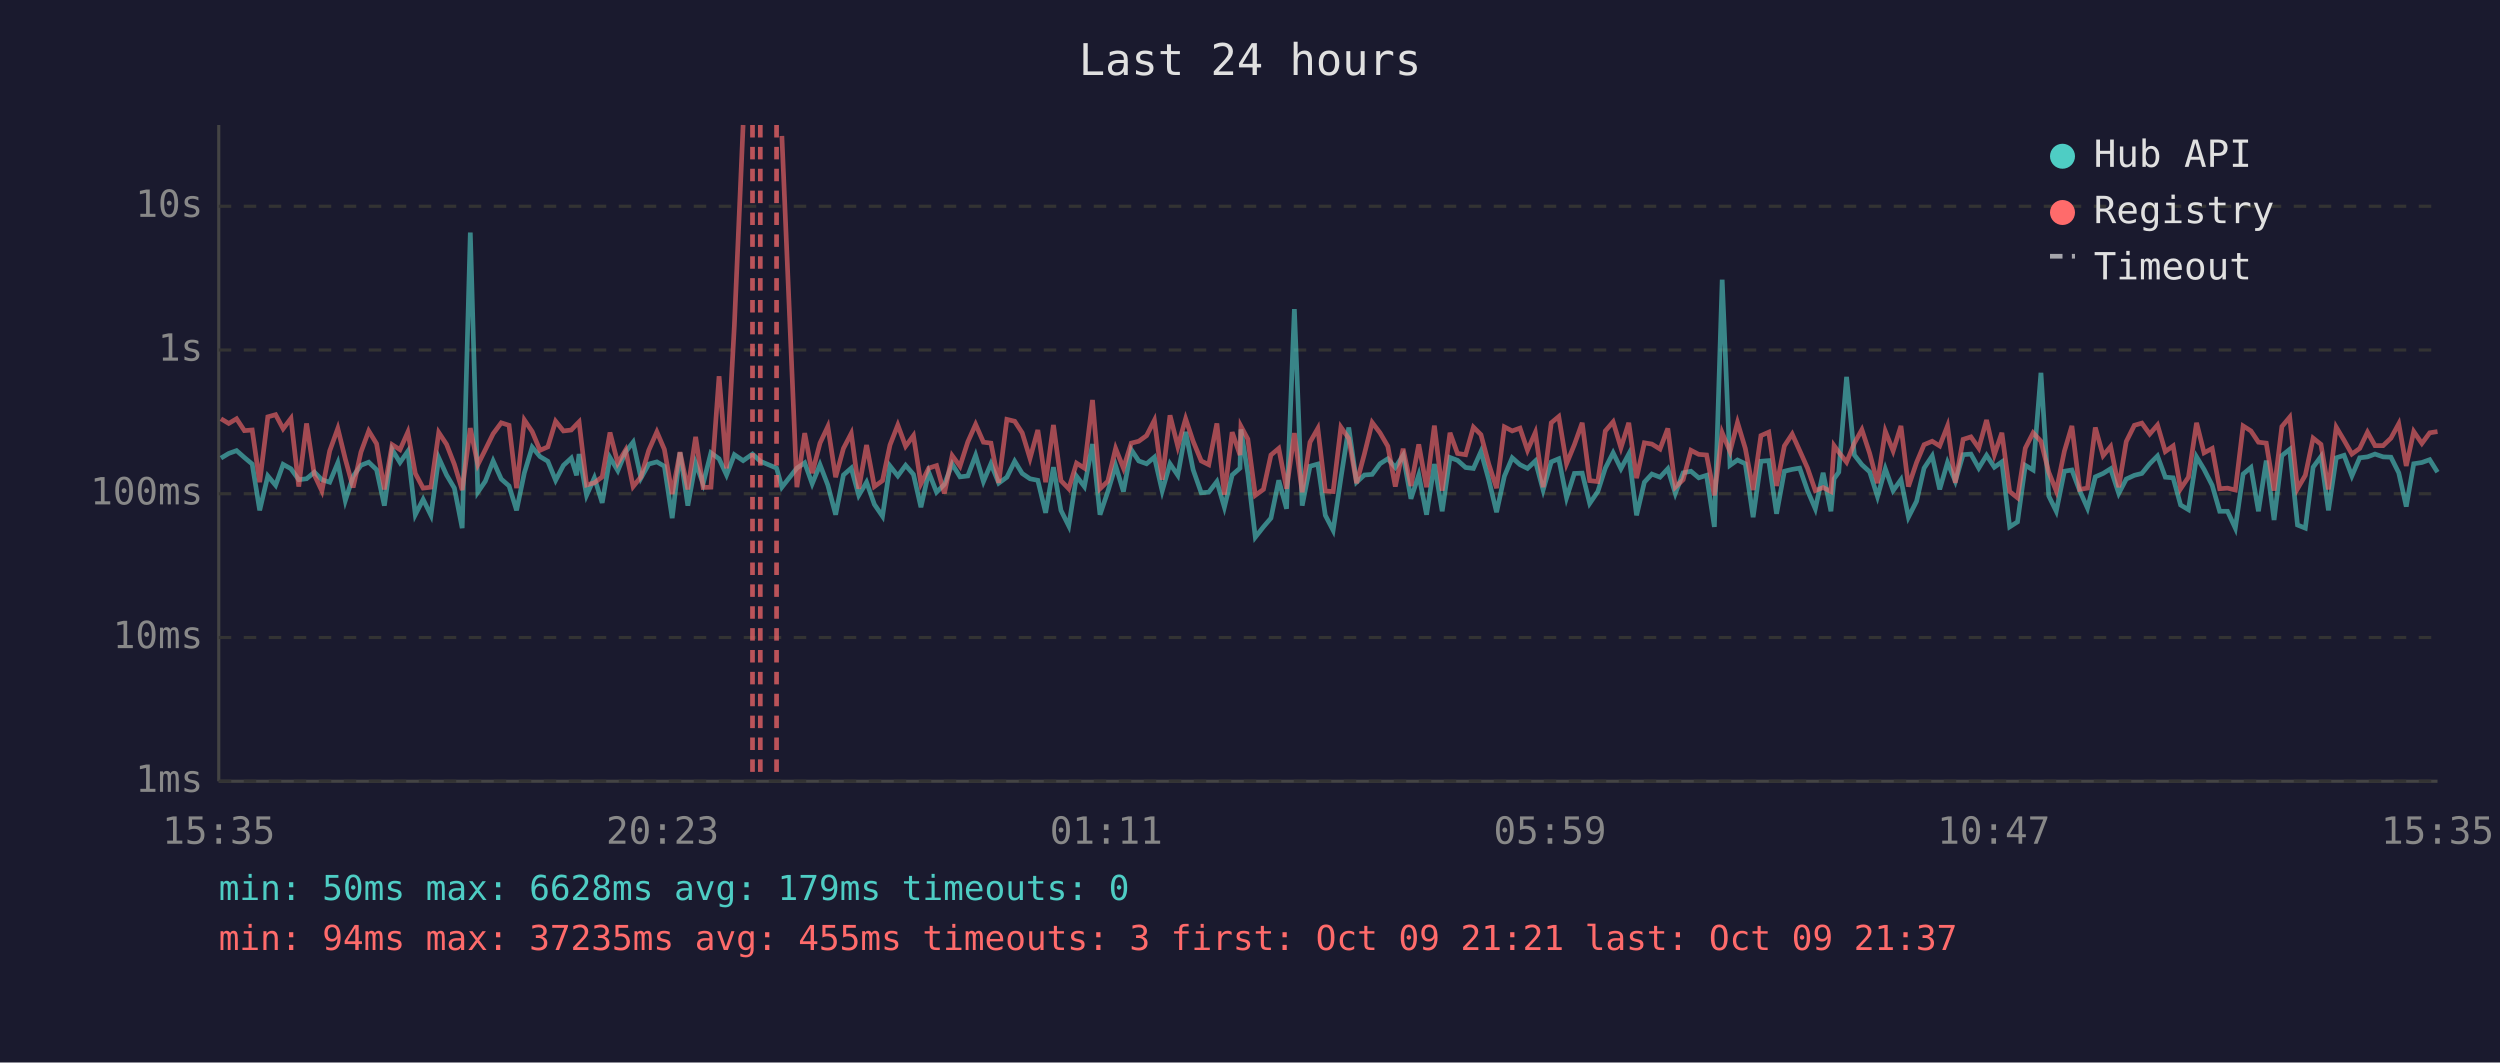
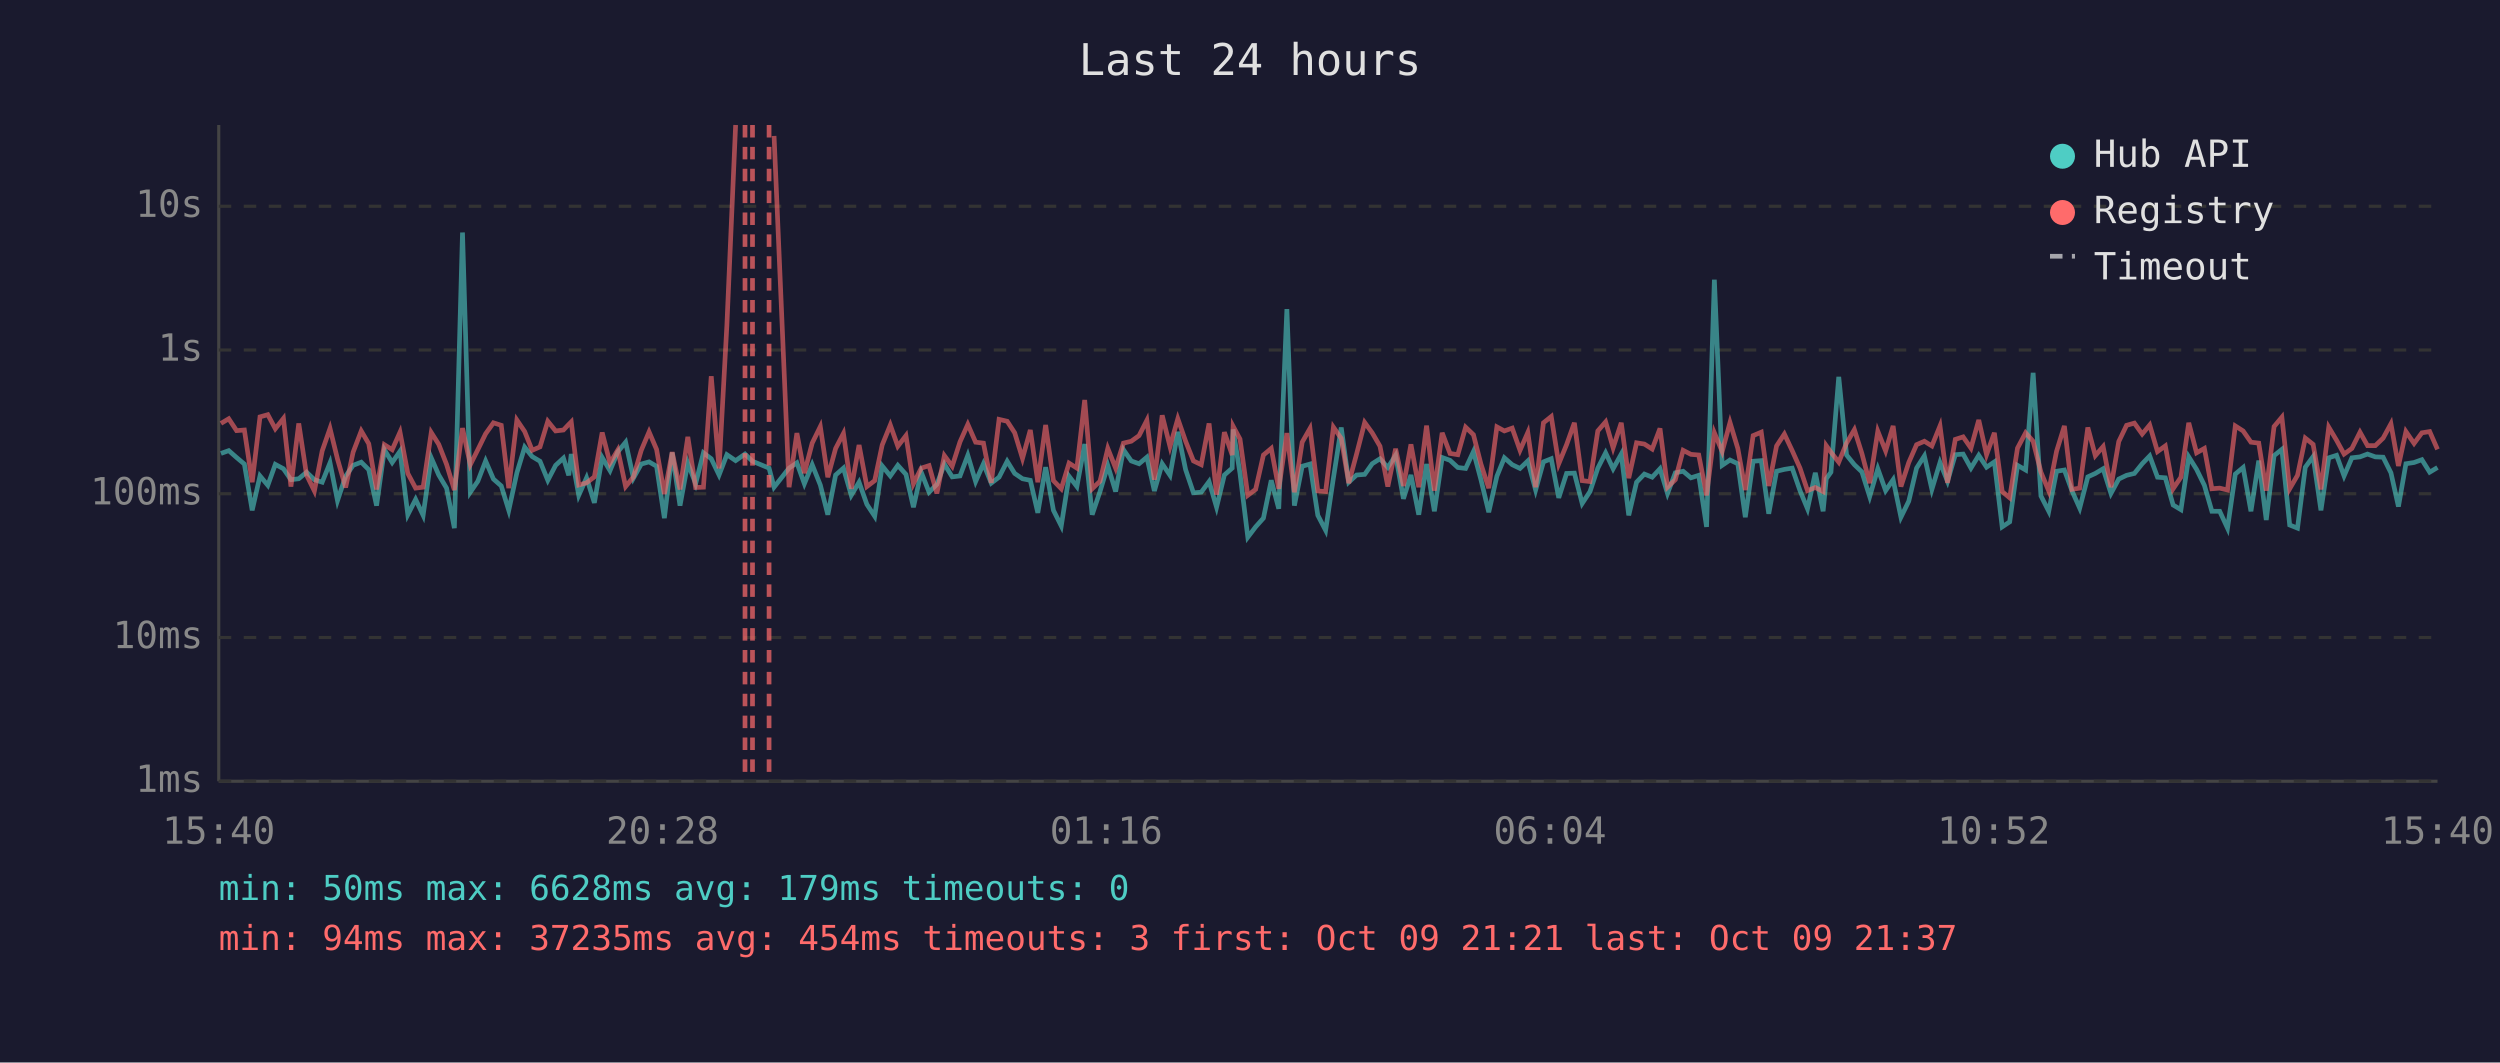
<svg xmlns="http://www.w3.org/2000/svg" viewBox="0 0 800 340" font-family="monospace" font-size="12">
  <rect width="800" height="340" fill="#1a1a2e" />
  <text x="400" y="24" fill="#e0e0e0" font-size="14" text-anchor="middle">Last 24 hours</text>
  <line x1="70" y1="40" x2="70" y2="250" stroke="#444" stroke-width="1" />
  <line x1="70" y1="250" x2="780" y2="250" stroke="#444" stroke-width="1" />
  <line x1="70" y1="250" x2="780" y2="250" stroke="#333" stroke-width="1" stroke-dasharray="4" />
  <text x="65" y="250" fill="#888" text-anchor="end" dominant-baseline="middle">1ms</text>
  <line x1="70" y1="204" x2="780" y2="204" stroke="#333" stroke-width="1" stroke-dasharray="4" />
  <text x="65" y="204" fill="#888" text-anchor="end" dominant-baseline="middle">10ms</text>
  <line x1="70" y1="158" x2="780" y2="158" stroke="#333" stroke-width="1" stroke-dasharray="4" />
  <text x="65" y="158" fill="#888" text-anchor="end" dominant-baseline="middle">100ms</text>
  <line x1="70" y1="112" x2="780" y2="112" stroke="#333" stroke-width="1" stroke-dasharray="4" />
  <text x="65" y="112" fill="#888" text-anchor="end" dominant-baseline="middle">1s</text>
  <line x1="70" y1="66" x2="780" y2="66" stroke="#333" stroke-width="1" stroke-dasharray="4" />
  <text x="65" y="66" fill="#888" text-anchor="end" dominant-baseline="middle">10s</text>
-   <text x="70" y="270" fill="#888" text-anchor="middle">15:35</text>
-   <text x="212" y="270" fill="#888" text-anchor="middle">20:23</text>
-   <text x="354" y="270" fill="#888" text-anchor="middle">01:11</text>
-   <text x="496" y="270" fill="#888" text-anchor="middle">05:59</text>
-   <text x="638" y="270" fill="#888" text-anchor="middle">10:47</text>
-   <text x="780" y="270" fill="#888" text-anchor="middle">15:35</text>
-   <polyline points="70.7,146.6 73.2,145.1 75.7,144.2 78.2,146.4 80.7,148.5 83.1,163.3 85.7,152.3 88.2,155.3 90.6,148.6 93.1,150.0 95.6,153.5 98.1,153.2 100.6,151.1 103.0,153.5 105.5,154.3 108.1,148.1 110.5,160.2 113.0,152.4 115.5,148.9 118.0,147.9 120.5,150.3 123.0,161.8 125.5,143.9 128.0,148.0 130.5,144.4 132.9,164.7 135.4,159.8 137.9,164.9 140.4,146.5 142.9,152.0 145.4,156.2 147.9,169.0 150.5,74.4 152.9,157.5 155.3,154.0 157.8,147.5 160.4,153.3 162.9,155.5 165.3,163.3 167.8,151.3 170.3,143.1 172.8,146.1 175.3,147.6 177.8,153.7 180.3,148.9 182.8,146.6 184.5,152.1 185.3,145.3 187.7,158.5 190.2,152.9 192.7,160.9 195.2,146.4 197.7,150.6 200.2,144.6 202.6,141.5 205.1,153.0 207.6,148.5 210.2,147.8 212.6,149.2 215.1,165.8 217.6,144.8 220.1,161.8 222.6,148.2 225.0,154.8 227.5,144.9 230.1,146.8 232.5,152.0 235.0,145.5 237.8,147.4 240.8,145.3 243.3,147.6 248.5,149.8 250.2,155.9 255.0,149.8 257.5,148.1 259.9,154.8 262.4,148.7 264.9,155.2 267.4,164.7 269.9,152.0 272.4,149.8 274.8,158.5 277.3,154.3 279.8,161.4 282.4,165.2 284.8,149.1 287.3,152.3 289.8,148.9 292.3,151.8 294.7,162.3 297.2,151.1 299.7,157.5 302.2,155.0 304.7,148.5 307.2,152.6 309.7,152.3 312.2,145.7 314.7,154.1 317.1,148.4 319.6,154.6 322.2,152.7 324.7,147.6 327.1,151.5 329.6,153.2 332.1,153.7 334.6,164.1 337.1,149.5 339.5,163.3 342.0,168.3 344.5,152.4 347.0,155.7 349.6,142.1 352.0,164.7 354.5,157.3 357.0,149.0 359.5,157.3 362.0,143.9 364.4,147.5 366.9,148.4 369.4,146.3 371.9,157.1 374.4,148.4 376.9,152.1 379.4,138.2 381.8,150.3 384.4,157.7 386.8,157.5 389.4,154.1 391.8,162.3 394.3,152.0 396.8,149.8 397.1,137.4 399.3,151.5 401.7,171.9 404.3,168.6 406.7,165.8 409.2,153.7 411.7,162.8 414.2,98.9 416.7,161.8 419.2,149.2 421.7,148.5 424.1,164.9 426.6,169.7 429.1,152.9 431.6,136.8 434.1,154.3 436.6,152.0 439.1,151.8 441.6,148.4 444.1,146.8 446.5,149.6 449.0,145.7 451.5,159.6 454.0,152.0 456.5,164.7 459.0,148.5 461.5,163.6 464.0,146.4 466.4,147.3 469.0,149.6 471.5,149.9 473.9,144.5 476.4,153.5 478.9,163.9 481.4,152.4 483.9,146.5 486.4,148.7 488.8,149.9 491.3,147.5 493.8,156.8 496.4,147.8 498.8,146.8 501.3,159.3 503.8,151.5 506.3,151.4 508.7,161.1 511.3,157.3 513.7,149.8 516.2,144.9 518.7,150.0 521.2,145.3 523.7,164.9 526.2,154.3 528.6,151.7 531.2,152.7 533.7,150.0 536.1,157.9 538.6,151.3 541.1,150.8 543.6,152.9 546.1,152.1 548.6,168.6 551.1,89.5 553.6,148.9 556.0,147.2 558.5,148.4 561.0,165.5 563.5,147.6 566.0,147.4 568.5,164.4 571.0,150.8 573.5,150.2 575.9,149.8 578.4,157.0 580.9,162.8 583.4,151.3 585.9,163.6 586.9,153.2 588.4,151.1 590.9,120.6 593.4,145.6 595.8,148.7 598.3,151.0 600.8,158.9 603.3,150.0 605.8,157.0 608.3,153.5 610.7,165.5 613.3,160.4 615.7,149.8 618.3,145.9 620.7,156.6 623.2,148.0 625.7,154.0 628.2,145.5 630.7,145.3 633.2,149.8 635.7,145.7 638.2,149.5 640.6,147.8 643.1,168.6 645.6,167.0 648.1,148.9 650.6,150.4 653.1,119.3 655.6,158.7 658.0,163.6 660.6,150.8 663.0,150.4 665.5,157.0 668.0,162.6 670.5,152.6 673.0,151.5 675.4,150.0 678.0,157.9 680.4,153.3 683.0,152.1 685.4,151.5 687.9,148.4 690.4,145.9 692.9,152.7 695.4,152.9 697.8,161.6 700.3,163.1 702.9,146.2 705.3,150.2 707.9,155.3 710.3,163.6 712.8,163.6 715.3,169.0 717.8,151.7 720.3,149.6 722.7,163.6 725.2,147.4 727.7,166.4 730.2,145.8 732.7,143.8 735.2,168.0 737.7,169.0 740.2,149.5 742.7,146.1 745.1,163.3 747.6,146.5 750.1,145.7 752.6,152.3 755.1,146.5 757.6,146.2 760.0,145.3 762.6,146.2 765.1,146.3 767.6,151.3 770.0,162.1 772.4,148.4 775.0,148.0 777.5,147.1 780.0,151.1" fill="none" stroke="#4ecdc4" stroke-width="1.5" opacity="0.6" />
-   <polyline points="70.7,134.0 73.2,135.5 75.7,134.0 78.2,137.8 80.7,137.6 83.1,154.3 85.7,133.4 88.2,132.7 90.6,137.2 93.1,133.9 95.6,155.7 98.1,135.5 100.6,152.0 103.0,157.1 105.5,144.3 108.1,137.1 110.5,146.9 113.0,156.0 115.5,144.7 118.0,137.9 120.5,142.0 123.0,156.6 125.5,142.3 128.0,143.9 130.5,138.3 132.9,151.5 135.4,156.2 137.9,155.9 140.4,138.4 142.9,142.2 145.4,148.6 147.9,156.8 150.5,137.0 152.9,148.7 155.3,143.9 157.8,138.8 160.4,135.3 162.9,136.1 165.3,156.2 167.8,134.4 170.3,138.1 172.8,144.1 175.3,143.0 177.8,134.8 180.3,137.9 182.8,137.6 184.5,135.8 185.3,135.0 187.7,155.2 190.2,154.5 192.7,152.6 195.2,138.4 197.7,148.2 200.2,144.0 202.6,155.7 205.1,152.6 207.6,144.1 210.2,138.2 212.6,143.8 215.1,158.1 217.6,144.7 220.1,156.6 222.6,139.8 225.0,156.0 227.5,155.9 230.1,120.4 232.5,149.9 235.0,104.1 237.8,40.0" fill="none" stroke="#ff6b6b" stroke-width="1.5" opacity="0.6" />
-   <polyline points="250.2,43.5 255.0,155.9 257.5,138.6 259.9,151.4 262.4,141.8 264.9,136.5 267.4,152.7 269.9,143.5 272.4,138.7 274.8,156.4 277.3,142.4 279.8,155.7 282.4,153.8 284.8,142.4 287.3,136.0 289.8,142.8 292.3,139.4 294.7,154.8 297.2,149.8 299.7,149.0 302.2,157.9 304.7,145.8 307.2,149.2 309.7,141.4 312.2,135.8 314.7,141.5 317.1,141.8 319.6,154.5 322.2,134.2 324.7,134.8 327.1,138.5 329.6,146.7 332.1,137.6 334.6,154.3 337.1,136.0 339.5,153.8 342.0,156.4 344.5,148.2 347.0,149.8 349.6,128.0 352.0,156.4 354.5,154.0 357.0,143.5 359.5,149.8 362.0,141.8 364.4,141.2 366.9,139.4 369.4,134.5 371.9,153.5 374.4,132.9 376.9,142.9 379.4,134.0 381.8,141.2 384.4,147.5 386.8,148.7 389.4,135.5 391.8,158.3 394.3,138.3 396.8,145.6 397.1,136.4 399.3,140.5 401.7,158.5 404.3,156.6 406.7,145.6 409.2,143.5 411.7,156.4 414.2,138.6 416.7,157.5 419.2,141.5 421.7,137.1 424.1,157.1 426.6,157.3 429.1,136.7 431.6,140.3 434.1,154.6 436.6,145.3 439.1,135.2 441.6,138.5 444.1,142.8 446.5,155.7 449.0,143.6 451.5,155.5 454.0,142.2 456.5,155.9 459.0,136.2 461.5,157.0 464.0,138.5 466.4,145.1 469.0,145.5 471.5,136.7 473.9,139.1 476.4,148.5 478.9,156.2 481.4,136.6 483.9,137.9 486.4,137.0 488.8,144.1 491.3,138.4 493.8,155.9 496.4,135.3 498.8,133.3 501.3,148.4 503.8,142.3 506.3,135.3 508.7,153.8 511.3,154.1 513.7,137.9 516.2,135.0 518.7,143.3 521.2,135.3 523.7,153.0 526.2,141.7 528.6,142.1 531.2,143.7 533.7,137.1 536.1,155.9 538.6,153.5 541.1,144.1 543.6,145.4 546.1,145.6 548.6,158.5 551.1,138.5 553.6,144.5 556.0,135.2 558.5,143.5 561.0,156.8 563.5,139.4 566.0,138.3 568.5,155.5 571.0,142.7 573.5,138.9 575.9,144.2 578.4,149.8 580.9,157.0 583.4,156.0 585.9,157.3 586.9,142.6 588.4,144.7 590.9,147.9 593.4,141.8 595.8,137.5 598.3,145.1 600.8,154.6 603.3,138.0 605.8,144.3 608.3,136.3 610.7,155.7 613.3,148.0 615.7,142.3 618.3,141.2 620.7,142.7 623.2,136.3 625.7,154.5 628.2,140.6 630.7,139.8 633.2,143.4 635.7,134.4 638.2,145.5 640.6,138.5 643.1,157.3 645.6,159.3 648.1,143.4 650.6,138.5 653.1,141.2 655.6,151.1 658.0,157.1 660.6,144.4 663.0,136.3 665.5,156.6 668.0,156.2 670.5,136.8 673.0,145.8 675.4,142.9 678.0,155.9 680.4,141.3 683.0,136.1 685.4,135.4 687.9,138.9 690.4,136.0 692.9,144.5 695.4,142.7 697.8,156.4 700.3,152.7 702.9,135.3 705.3,144.9 707.9,143.5 710.3,156.4 712.8,156.2 715.3,156.8 717.8,136.3 720.3,137.9 722.7,141.5 725.2,141.8 727.7,157.0 730.2,136.5 732.7,133.5 735.2,156.4 737.7,152.1 740.2,140.2 742.7,142.2 745.1,156.6 747.6,136.7 750.1,140.9 752.6,145.3 755.1,143.5 757.6,138.3 760.0,142.6 762.6,142.6 765.1,140.2 767.6,135.6 770.0,149.1 772.4,138.1 775.0,141.9 777.5,138.5 780.0,138.1" fill="none" stroke="#ff6b6b" stroke-width="1.5" opacity="0.6" />
+   <text x="70" y="270" fill="#888" text-anchor="middle">15:40</text>
+   <text x="212" y="270" fill="#888" text-anchor="middle">20:28</text>
+   <text x="354" y="270" fill="#888" text-anchor="middle">01:16</text>
+   <text x="496" y="270" fill="#888" text-anchor="middle">06:04</text>
+   <text x="638" y="270" fill="#888" text-anchor="middle">10:52</text>
+   <text x="780" y="270" fill="#888" text-anchor="middle">15:40</text>
+   <polyline points="70.7,145.1 73.2,144.2 75.7,146.4 78.2,148.5 80.7,163.3 83.2,152.3 85.7,155.3 88.1,148.6 90.7,150.0 93.1,153.5 95.6,153.2 98.1,151.1 100.6,153.5 103.1,154.3 105.6,148.1 108.0,160.2 110.6,152.4 113.0,148.9 115.6,147.9 118.0,150.3 120.5,161.8 123.0,143.9 125.5,148.0 128.0,144.4 130.5,164.7 133.0,159.8 135.4,164.9 138.0,146.5 140.4,152.0 142.9,156.2 145.4,169.0 148.0,74.4 150.5,157.5 152.9,154.0 155.4,147.5 157.9,153.3 160.4,155.5 162.8,163.3 165.4,151.3 167.9,143.1 170.3,146.1 172.8,147.6 175.3,153.7 177.8,148.9 180.3,146.6 182.0,152.1 182.8,145.3 185.2,158.5 187.7,152.9 190.2,160.9 192.7,146.4 195.2,150.6 197.7,144.6 200.2,141.5 202.7,153.0 205.2,148.5 207.7,147.8 210.1,149.2 212.6,165.8 215.1,144.8 217.6,161.8 220.1,148.2 222.6,154.8 225.1,144.9 227.6,146.8 230.1,152.0 232.6,145.5 235.4,147.4 238.4,145.3 240.8,147.6 246.1,149.8 247.7,155.9 252.5,149.8 255.0,148.1 257.4,154.8 259.9,148.7 262.5,155.2 264.9,164.7 267.4,152.0 269.9,149.8 272.4,158.5 274.9,154.3 277.4,161.4 279.9,165.2 282.3,149.1 284.9,152.3 287.3,148.9 289.9,151.8 292.3,162.3 294.8,151.1 297.3,157.5 299.8,155.0 302.2,148.5 304.7,152.6 307.2,152.3 309.7,145.7 312.2,154.1 314.7,148.4 317.2,154.6 319.7,152.7 322.3,147.6 324.7,151.5 327.2,153.2 329.7,153.7 332.1,164.1 334.6,149.5 337.1,163.3 339.6,168.3 342.1,152.4 344.6,155.7 347.1,142.1 349.5,164.7 352.0,157.3 354.5,149.0 357.0,157.3 359.5,143.9 362.0,147.5 364.5,148.4 367.0,146.3 369.4,157.1 371.9,148.4 374.4,152.1 376.9,138.2 379.4,150.3 381.9,157.7 384.4,157.5 386.9,154.1 389.3,162.3 391.8,152.0 394.3,149.8 394.6,137.4 396.8,151.5 399.3,171.9 401.8,168.6 404.3,165.8 406.8,153.7 409.2,162.8 411.8,98.9 414.2,161.8 416.7,149.2 419.2,148.5 421.7,164.9 424.2,169.7 426.7,152.9 429.2,136.8 431.6,154.3 434.1,152.0 436.7,151.8 439.1,148.4 441.6,146.8 444.1,149.6 446.6,145.7 449.1,159.6 451.5,152.0 454.0,164.7 456.5,148.5 459.0,163.6 461.5,146.4 464.0,147.3 466.5,149.6 469.0,149.9 471.5,144.5 473.9,153.5 476.4,163.9 479.0,152.4 481.4,146.5 483.9,148.7 486.4,149.9 488.9,147.5 491.4,156.8 493.9,147.8 496.4,146.8 498.8,159.3 501.3,151.5 503.8,151.4 506.3,161.1 508.8,157.3 511.3,149.8 513.8,144.9 516.2,150.0 518.8,145.3 521.2,164.9 523.7,154.3 526.2,151.7 528.7,152.7 531.2,150.0 533.6,157.9 536.1,151.3 538.6,150.8 541.1,152.9 543.6,152.1 546.1,168.6 548.6,89.5 551.1,148.9 553.6,147.2 556.1,148.4 558.5,165.5 561.0,147.6 563.6,147.4 566.0,164.4 568.5,150.8 571.0,150.2 573.5,149.8 576.0,157.0 578.4,162.8 580.9,151.3 583.4,163.6 584.4,153.2 585.9,151.1 588.4,120.6 590.9,145.6 593.4,148.7 595.8,151.0 598.3,158.9 600.9,150.0 603.4,157.0 605.8,153.5 608.3,165.5 610.8,160.4 613.3,149.8 615.8,145.9 618.2,156.6 620.8,148.0 623.2,154.0 625.7,145.5 628.2,145.3 630.7,149.8 633.2,145.7 635.7,149.5 638.2,147.8 640.7,168.6 643.1,167.0 645.6,148.9 648.2,150.4 650.6,119.3 653.1,158.7 655.6,163.6 658.1,150.8 660.6,150.4 663.0,157.0 665.5,162.6 668.1,152.6 670.5,151.5 673.0,150.0 675.5,157.9 678.0,153.3 680.5,152.1 683.0,151.5 685.5,148.4 687.9,145.9 690.4,152.7 692.9,152.9 695.4,161.6 697.9,163.1 700.4,146.2 702.9,150.2 705.4,155.3 707.8,163.6 710.3,163.6 712.8,169.0 715.3,151.7 717.8,149.6 720.3,163.6 722.8,147.4 725.2,166.4 727.7,145.8 730.2,143.8 732.7,168.0 735.2,169.0 737.7,149.5 740.2,146.1 742.7,163.3 745.2,146.5 747.7,145.7 750.1,152.3 752.6,146.5 755.2,146.2 757.6,145.3 760.1,146.2 762.6,146.3 765.1,151.3 767.5,162.1 769.9,148.4 772.5,148.0 775.0,147.1 777.5,151.1 780.0,149.6" fill="none" stroke="#4ecdc4" stroke-width="1.5" opacity="0.6" />
+   <polyline points="70.7,135.5 73.2,134.0 75.7,137.8 78.2,137.6 80.7,154.3 83.2,133.4 85.7,132.7 88.1,137.2 90.7,133.9 93.1,155.7 95.6,135.5 98.1,152.0 100.6,157.1 103.1,144.3 105.6,137.1 108.0,146.9 110.6,156.0 113.0,144.7 115.6,137.9 118.0,142.0 120.5,156.6 123.0,142.3 125.5,143.9 128.0,138.3 130.5,151.5 133.0,156.2 135.4,155.9 138.0,138.4 140.4,142.2 142.9,148.6 145.4,156.8 148.0,137.0 150.5,148.7 152.9,143.9 155.4,138.8 157.9,135.3 160.4,136.1 162.8,156.2 165.4,134.4 167.9,138.1 170.3,144.1 172.8,143.0 175.3,134.8 177.8,137.9 180.3,137.6 182.0,135.8 182.8,135.0 185.2,155.2 187.7,154.5 190.2,152.6 192.7,138.4 195.2,148.2 197.7,144.0 200.2,155.7 202.7,152.6 205.2,144.1 207.7,138.2 210.1,143.8 212.6,158.1 215.1,144.7 217.6,156.6 220.1,139.8 222.6,156.0 225.1,155.9 227.6,120.4 230.1,149.9 232.6,104.1 235.4,40.0" fill="none" stroke="#ff6b6b" stroke-width="1.5" opacity="0.6" />
+   <polyline points="247.7,43.5 252.5,155.9 255.0,138.6 257.4,151.4 259.9,141.8 262.5,136.5 264.9,152.7 267.4,143.5 269.9,138.7 272.4,156.4 274.9,142.4 277.4,155.7 279.9,153.8 282.3,142.4 284.9,136.0 287.3,142.8 289.9,139.4 292.3,154.8 294.8,149.8 297.3,149.0 299.8,157.9 302.2,145.8 304.7,149.2 307.2,141.4 309.7,135.8 312.2,141.5 314.7,141.8 317.2,154.5 319.7,134.2 322.3,134.8 324.7,138.5 327.2,146.7 329.7,137.6 332.1,154.3 334.6,136.0 337.1,153.8 339.6,156.4 342.1,148.2 344.6,149.8 347.1,128.0 349.5,156.4 352.0,154.0 354.5,143.5 357.0,149.8 359.5,141.8 362.0,141.2 364.5,139.4 367.0,134.5 369.4,153.5 371.9,132.9 374.4,142.9 376.9,134.0 379.4,141.2 381.9,147.5 384.4,148.7 386.9,135.5 389.3,158.3 391.8,138.3 394.3,145.6 394.6,136.4 396.8,140.5 399.3,158.5 401.8,156.6 404.3,145.6 406.8,143.5 409.2,156.4 411.8,138.6 414.2,157.5 416.7,141.5 419.2,137.1 421.7,157.1 424.2,157.3 426.7,136.7 429.2,140.3 431.6,154.6 434.1,145.3 436.7,135.2 439.1,138.5 441.6,142.8 444.1,155.7 446.6,143.6 449.1,155.5 451.5,142.2 454.0,155.9 456.5,136.2 459.0,157.0 461.5,138.5 464.0,145.1 466.5,145.5 469.0,136.7 471.5,139.1 473.9,148.5 476.4,156.2 479.0,136.6 481.4,137.9 483.9,137.0 486.4,144.1 488.9,138.4 491.4,155.9 493.9,135.3 496.4,133.3 498.8,148.4 501.3,142.3 503.8,135.3 506.3,153.8 508.8,154.1 511.3,137.9 513.8,135.0 516.2,143.3 518.8,135.3 521.2,153.0 523.7,141.7 526.2,142.1 528.7,143.7 531.2,137.1 533.6,155.9 536.1,153.5 538.6,144.1 541.1,145.4 543.6,145.6 546.1,158.5 548.6,138.5 551.1,144.5 553.6,135.2 556.1,143.5 558.5,156.8 561.0,139.4 563.6,138.3 566.0,155.5 568.5,142.7 571.0,138.9 573.5,144.2 576.0,149.8 578.4,157.0 580.9,156.0 583.4,157.3 584.4,142.6 585.9,144.7 588.4,147.9 590.9,141.8 593.4,137.5 595.8,145.1 598.3,154.6 600.9,138.0 603.4,144.3 605.8,136.3 608.3,155.7 610.8,148.0 613.3,142.3 615.8,141.2 618.2,142.7 620.8,136.3 623.2,154.5 625.7,140.6 628.2,139.8 630.7,143.4 633.2,134.4 635.7,145.5 638.2,138.5 640.7,157.3 643.1,159.3 645.6,143.4 648.2,138.5 650.6,141.2 653.1,151.1 655.6,157.1 658.1,144.4 660.6,136.3 663.0,156.6 665.5,156.2 668.1,136.8 670.5,145.8 673.0,142.9 675.5,155.9 678.0,141.3 680.5,136.1 683.0,135.4 685.5,138.9 687.9,136.0 690.4,144.5 692.9,142.7 695.4,156.4 697.9,152.7 700.4,135.3 702.9,144.9 705.4,143.5 707.8,156.4 710.3,156.2 712.8,156.8 715.3,136.3 717.8,137.9 720.3,141.5 722.8,141.8 725.2,157.0 727.7,136.5 730.2,133.5 732.7,156.4 735.2,152.1 737.7,140.2 740.2,142.2 742.7,156.6 745.2,136.7 747.7,140.9 750.1,145.3 752.6,143.5 755.2,138.3 757.6,142.6 760.1,142.6 762.6,140.2 765.1,135.6 767.5,149.1 769.9,138.1 772.5,141.9 775.0,138.5 777.5,138.1 780.0,143.8" fill="none" stroke="#ff6b6b" stroke-width="1.5" opacity="0.6" />
+   <line x1="238.4" y1="40" x2="238.4" y2="250" stroke="#ff6b6b" stroke-width="1.5" stroke-dasharray="4,3" opacity="0.7" />
  <line x1="240.8" y1="40" x2="240.8" y2="250" stroke="#ff6b6b" stroke-width="1.5" stroke-dasharray="4,3" opacity="0.7" />
-   <line x1="243.3" y1="40" x2="243.3" y2="250" stroke="#ff6b6b" stroke-width="1.5" stroke-dasharray="4,3" opacity="0.7" />
-   <line x1="248.5" y1="40" x2="248.5" y2="250" stroke="#ff6b6b" stroke-width="1.5" stroke-dasharray="4,3" opacity="0.7" />
+   <line x1="246.1" y1="40" x2="246.1" y2="250" stroke="#ff6b6b" stroke-width="1.5" stroke-dasharray="4,3" opacity="0.7" />
  <circle cx="660" cy="50" r="4" fill="#4ecdc4" />
  <text x="670" y="50" fill="#e0e0e0" dominant-baseline="middle">Hub API</text>
  <circle cx="660" cy="68" r="4" fill="#ff6b6b" />
  <text x="670" y="68" fill="#e0e0e0" dominant-baseline="middle">Registry</text>
  <line x1="656" y1="82" x2="664" y2="82" stroke="#e0e0e0" stroke-width="1.5" stroke-dasharray="4,3" opacity="0.7" />
  <text x="670" y="86" fill="#e0e0e0" dominant-baseline="middle">Timeout</text>
  <text x="70" y="288" fill="#4ecdc4" font-size="11">min: 50ms  max: 6628ms  avg: 179ms  timeouts: 0</text>
-   <text x="70" y="304" fill="#ff6b6b" font-size="11">min: 94ms  max: 37235ms  avg: 455ms  timeouts: 3  first: Oct 09 21:21  last: Oct 09 21:37</text>
+   <text x="70" y="304" fill="#ff6b6b" font-size="11">min: 94ms  max: 37235ms  avg: 454ms  timeouts: 3  first: Oct 09 21:21  last: Oct 09 21:37</text>
</svg>
